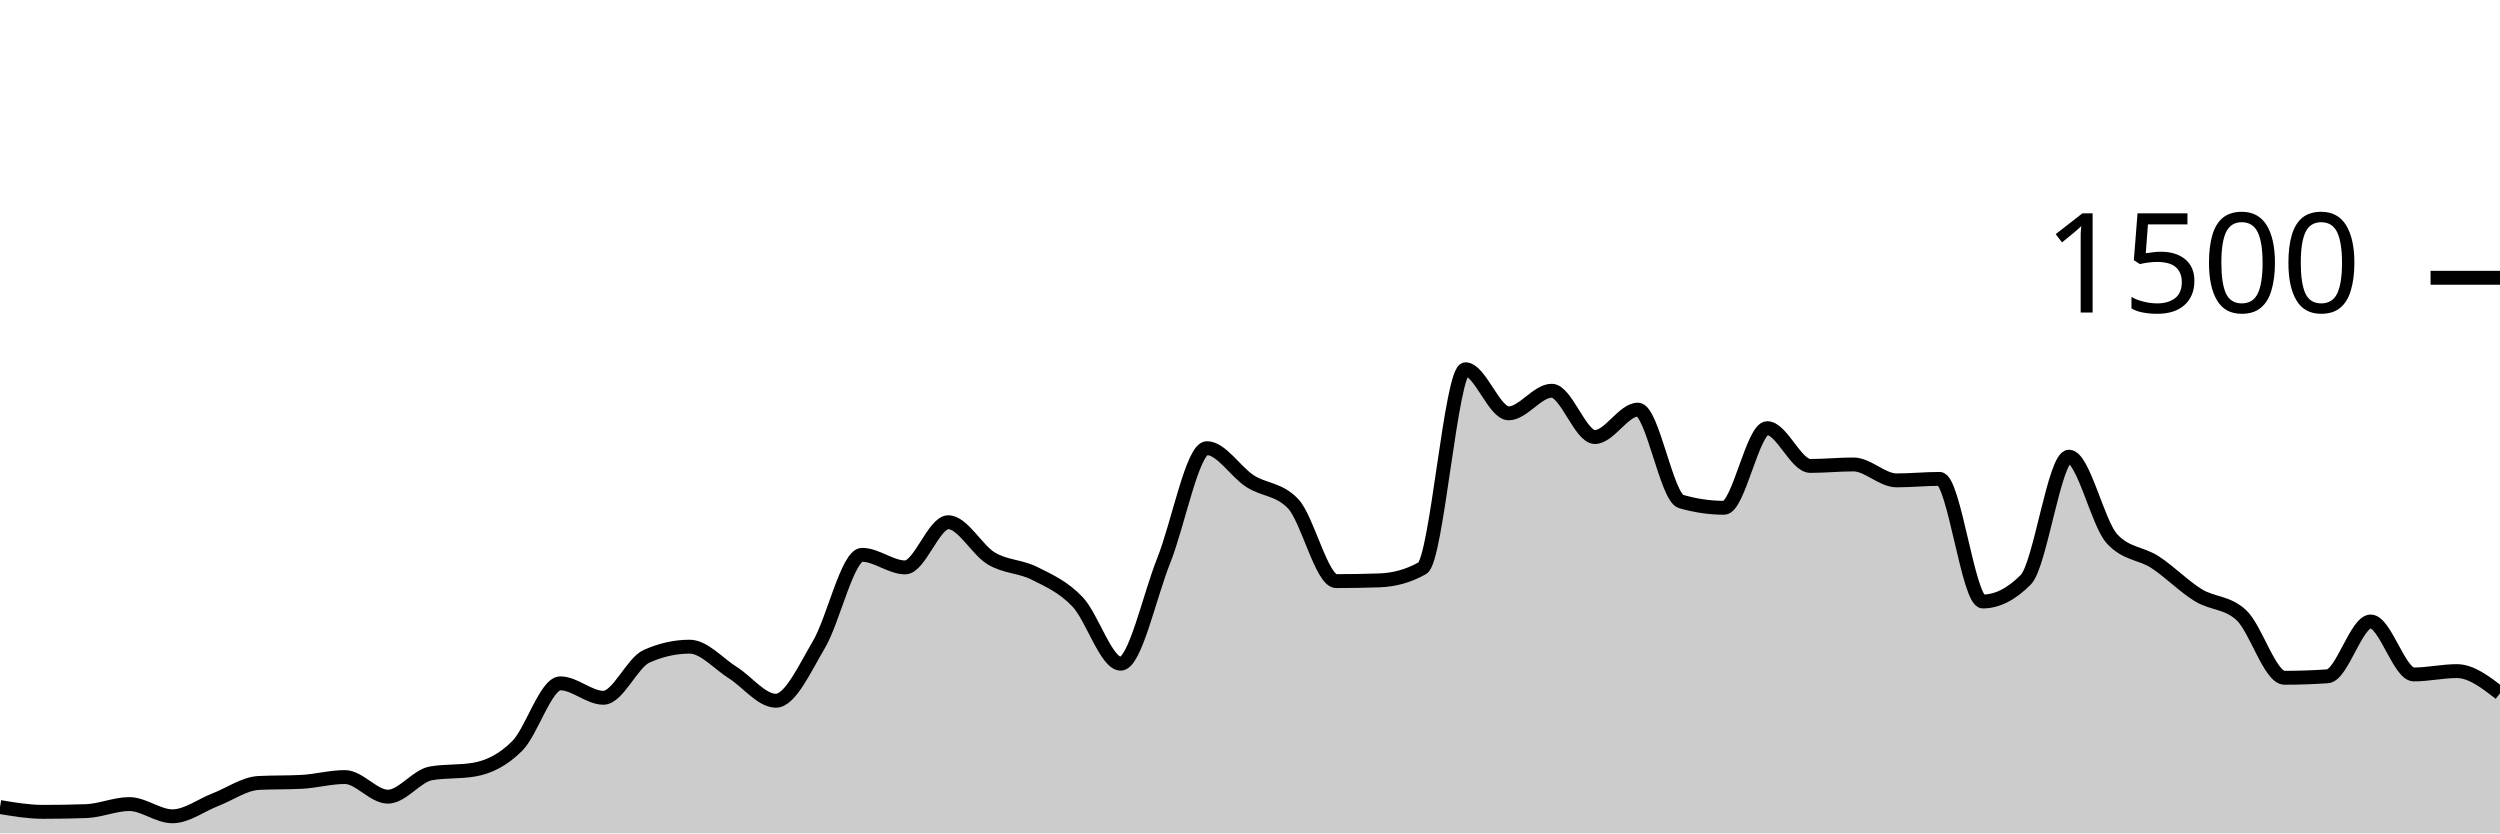
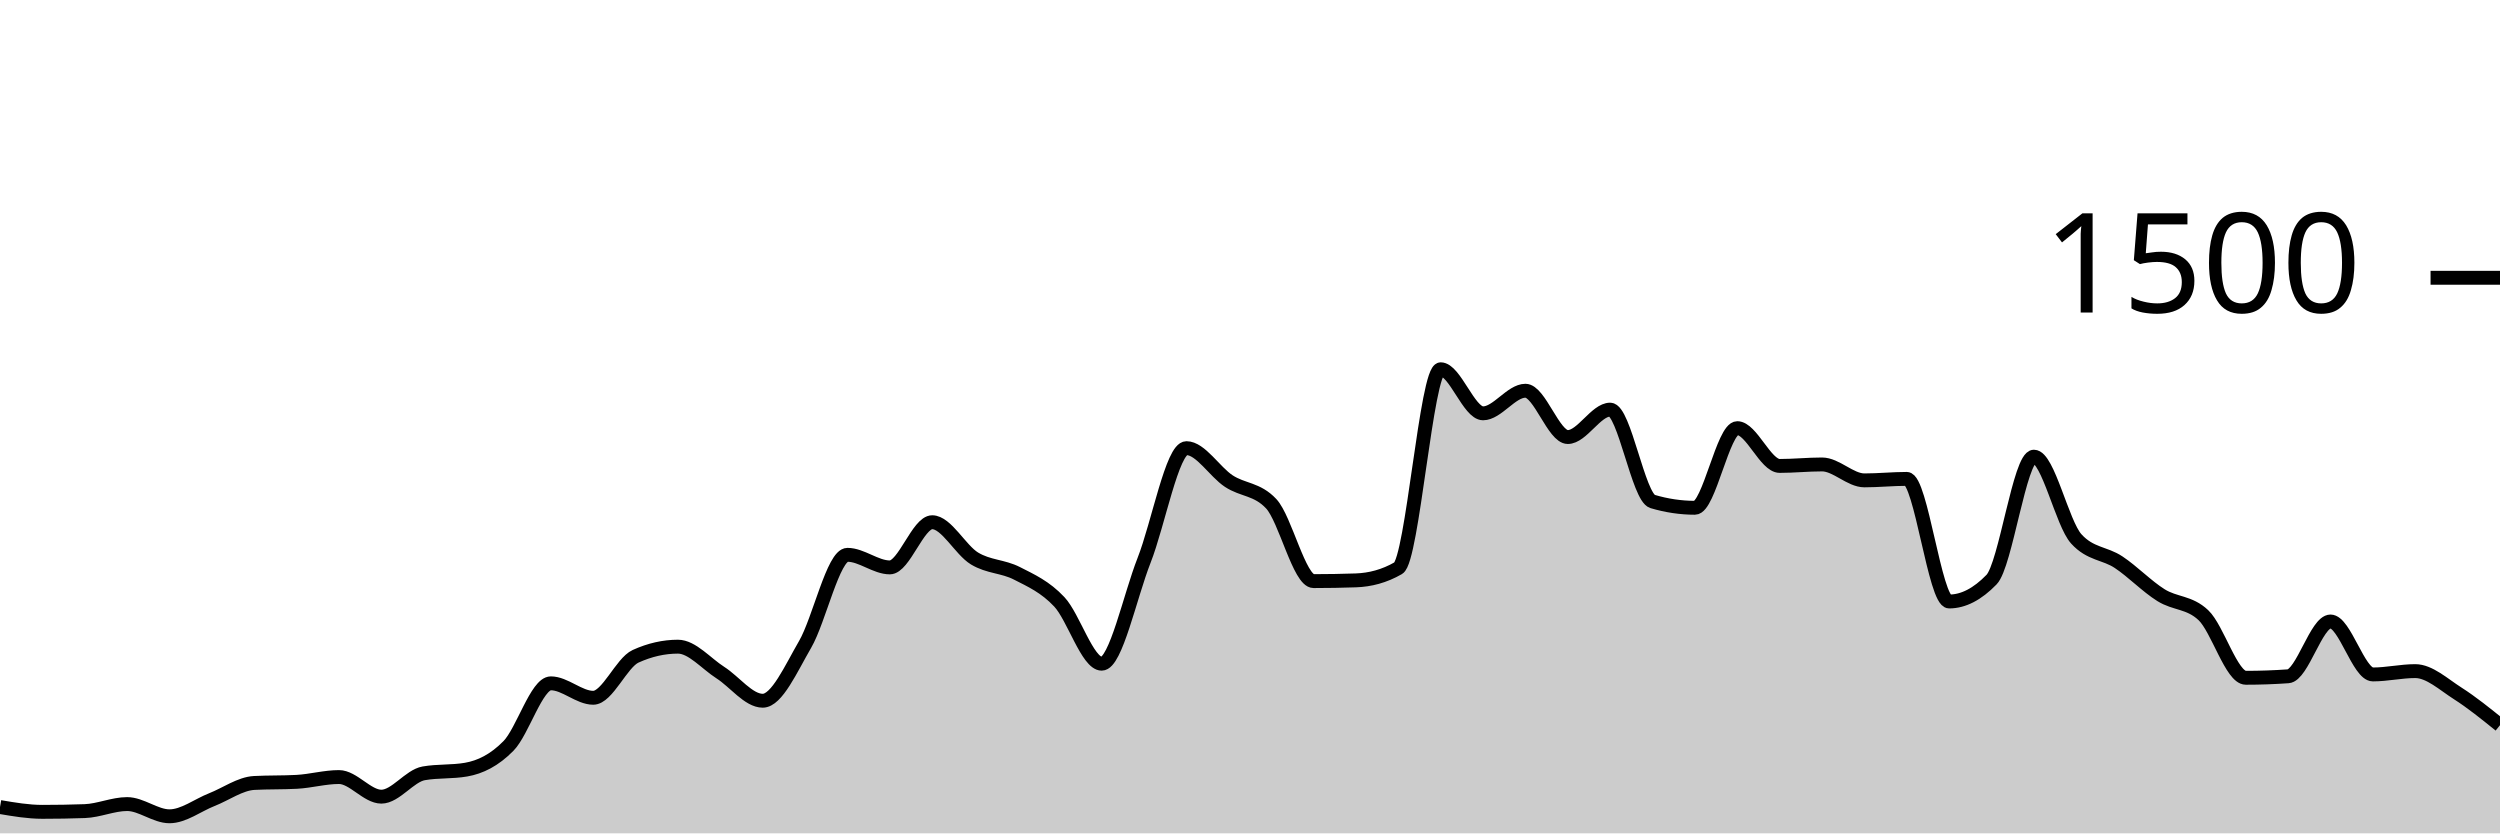
<svg xmlns="http://www.w3.org/2000/svg" viewBox="0 0 180 60">
  <g transform="translate(0,20)">
-     <path class="area" fill="rgba(0, 0, 0, 0.2)" d="M0,38.107C1.034,38.28,2.069,38.453,3.103,38.453C4.138,38.453,5.172,38.436,6.207,38.4C7.241,38.364,8.276,37.893,9.31,37.893C10.345,37.893,11.379,38.773,12.414,38.773C13.448,38.773,14.483,37.973,15.517,37.573C16.552,37.173,17.586,36.427,18.621,36.373C19.655,36.32,20.69,36.347,21.724,36.293C22.759,36.24,23.793,35.947,24.828,35.947C25.862,35.947,26.897,37.36,27.931,37.36C28.966,37.36,30,35.858,31.034,35.68C32.069,35.502,33.103,35.591,34.138,35.413C35.172,35.236,36.207,34.742,37.241,33.707C38.276,32.671,39.31,29.2,40.345,29.2C41.379,29.2,42.414,30.24,43.448,30.24C44.483,30.24,45.517,27.716,46.552,27.253C47.586,26.791,48.621,26.56,49.655,26.56C50.69,26.56,51.724,27.778,52.759,28.427C53.793,29.076,54.828,30.453,55.862,30.453C56.897,30.453,57.931,28.151,58.966,26.4C60,24.649,61.034,19.947,62.069,19.947C63.103,19.947,64.138,20.853,65.172,20.853C66.207,20.853,67.241,17.6,68.276,17.6C69.31,17.6,70.345,19.6,71.379,20.213C72.414,20.827,73.448,20.76,74.483,21.28C75.517,21.8,76.552,22.249,77.586,23.333C78.621,24.418,79.655,27.787,80.69,27.787C81.724,27.787,82.759,22.933,83.793,20.347C84.828,17.76,85.862,12.267,86.897,12.267C87.931,12.267,88.966,13.973,90,14.64C91.034,15.307,92.069,15.182,93.103,16.267C94.138,17.351,95.172,21.84,96.207,21.84C97.241,21.84,98.276,21.822,99.31,21.787C100.345,21.751,101.379,21.493,102.414,20.907C103.448,20.32,104.483,6.587,105.517,6.587C106.552,6.587,107.586,9.76,108.621,9.76C109.655,9.76,110.69,8.133,111.724,8.133C112.759,8.133,113.793,11.467,114.828,11.467C115.862,11.467,116.897,9.493,117.931,9.493C118.966,9.493,120,15.804,121.034,16.107C122.069,16.409,123.103,16.56,124.138,16.56C125.172,16.56,126.207,10.827,127.241,10.827C128.276,10.827,129.31,13.547,130.345,13.547C131.379,13.547,132.414,13.44,133.448,13.44C134.483,13.44,135.517,14.587,136.552,14.587C137.586,14.587,138.621,14.48,139.655,14.48C140.69,14.48,141.724,23.307,142.759,23.307C143.793,23.307,144.828,22.782,145.862,21.733C146.897,20.684,147.931,12.88,148.966,12.88C150,12.88,151.034,17.68,152.069,18.8C153.103,19.92,154.138,19.804,155.172,20.48C156.207,21.156,157.241,22.218,158.276,22.853C159.31,23.489,160.345,23.333,161.379,24.293C162.414,25.253,163.448,28.8,164.483,28.8C165.517,28.8,166.552,28.764,167.586,28.693C168.621,28.622,169.655,24.747,170.69,24.747C171.724,24.747,172.759,28.56,173.793,28.56C174.828,28.56,175.862,28.32,176.897,28.32C177.931,28.32,178.966,29.12,180,29.92L180,40C178.966,40,177.931,40,176.897,40C175.862,40,174.828,40,173.793,40C172.759,40,171.724,40,170.69,40C169.655,40,168.621,40,167.586,40C166.552,40,165.517,40,164.483,40C163.448,40,162.414,40,161.379,40C160.345,40,159.31,40,158.276,40C157.241,40,156.207,40,155.172,40C154.138,40,153.103,40,152.069,40C151.034,40,150,40,148.966,40C147.931,40,146.897,40,145.862,40C144.828,40,143.793,40,142.759,40C141.724,40,140.69,40,139.655,40C138.621,40,137.586,40,136.552,40C135.517,40,134.483,40,133.448,40C132.414,40,131.379,40,130.345,40C129.31,40,128.276,40,127.241,40C126.207,40,125.172,40,124.138,40C123.103,40,122.069,40,121.034,40C120,40,118.966,40,117.931,40C116.897,40,115.862,40,114.828,40C113.793,40,112.759,40,111.724,40C110.69,40,109.655,40,108.621,40C107.586,40,106.552,40,105.517,40C104.483,40,103.448,40,102.414,40C101.379,40,100.345,40,99.31,40C98.276,40,97.241,40,96.207,40C95.172,40,94.138,40,93.103,40C92.069,40,91.034,40,90,40C88.966,40,87.931,40,86.897,40C85.862,40,84.828,40,83.793,40C82.759,40,81.724,40,80.69,40C79.655,40,78.621,40,77.586,40C76.552,40,75.517,40,74.483,40C73.448,40,72.414,40,71.379,40C70.345,40,69.31,40,68.276,40C67.241,40,66.207,40,65.172,40C64.138,40,63.103,40,62.069,40C61.034,40,60,40,58.966,40C57.931,40,56.897,40,55.862,40C54.828,40,53.793,40,52.759,40C51.724,40,50.69,40,49.655,40C48.621,40,47.586,40,46.552,40C45.517,40,44.483,40,43.448,40C42.414,40,41.379,40,40.345,40C39.31,40,38.276,40,37.241,40C36.207,40,35.172,40,34.138,40C33.103,40,32.069,40,31.034,40C30,40,28.966,40,27.931,40C26.897,40,25.862,40,24.828,40C23.793,40,22.759,40,21.724,40C20.69,40,19.655,40,18.621,40C17.586,40,16.552,40,15.517,40C14.483,40,13.448,40,12.414,40C11.379,40,10.345,40,9.31,40C8.276,40,7.241,40,6.207,40C5.172,40,4.138,40,3.103,40C2.069,40,1.034,40,0,40Z" />
-     <path class="line" stroke="black" fill="none" d="M0,38.107C1.034,38.28,2.069,38.453,3.103,38.453C4.138,38.453,5.172,38.436,6.207,38.4C7.241,38.364,8.276,37.893,9.31,37.893C10.345,37.893,11.379,38.773,12.414,38.773C13.448,38.773,14.483,37.973,15.517,37.573C16.552,37.173,17.586,36.427,18.621,36.373C19.655,36.32,20.69,36.347,21.724,36.293C22.759,36.24,23.793,35.947,24.828,35.947C25.862,35.947,26.897,37.36,27.931,37.36C28.966,37.36,30,35.858,31.034,35.68C32.069,35.502,33.103,35.591,34.138,35.413C35.172,35.236,36.207,34.742,37.241,33.707C38.276,32.671,39.31,29.2,40.345,29.2C41.379,29.2,42.414,30.24,43.448,30.24C44.483,30.24,45.517,27.716,46.552,27.253C47.586,26.791,48.621,26.56,49.655,26.56C50.69,26.56,51.724,27.778,52.759,28.427C53.793,29.076,54.828,30.453,55.862,30.453C56.897,30.453,57.931,28.151,58.966,26.4C60,24.649,61.034,19.947,62.069,19.947C63.103,19.947,64.138,20.853,65.172,20.853C66.207,20.853,67.241,17.6,68.276,17.6C69.31,17.6,70.345,19.6,71.379,20.213C72.414,20.827,73.448,20.76,74.483,21.28C75.517,21.8,76.552,22.249,77.586,23.333C78.621,24.418,79.655,27.787,80.69,27.787C81.724,27.787,82.759,22.933,83.793,20.347C84.828,17.76,85.862,12.267,86.897,12.267C87.931,12.267,88.966,13.973,90,14.64C91.034,15.307,92.069,15.182,93.103,16.267C94.138,17.351,95.172,21.84,96.207,21.84C97.241,21.84,98.276,21.822,99.31,21.787C100.345,21.751,101.379,21.493,102.414,20.907C103.448,20.32,104.483,6.587,105.517,6.587C106.552,6.587,107.586,9.76,108.621,9.76C109.655,9.76,110.69,8.133,111.724,8.133C112.759,8.133,113.793,11.467,114.828,11.467C115.862,11.467,116.897,9.493,117.931,9.493C118.966,9.493,120,15.804,121.034,16.107C122.069,16.409,123.103,16.56,124.138,16.56C125.172,16.56,126.207,10.827,127.241,10.827C128.276,10.827,129.31,13.547,130.345,13.547C131.379,13.547,132.414,13.44,133.448,13.44C134.483,13.44,135.517,14.587,136.552,14.587C137.586,14.587,138.621,14.48,139.655,14.48C140.69,14.48,141.724,23.307,142.759,23.307C143.793,23.307,144.828,22.782,145.862,21.733C146.897,20.684,147.931,12.88,148.966,12.88C150,12.88,151.034,17.68,152.069,18.8C153.103,19.92,154.138,19.804,155.172,20.48C156.207,21.156,157.241,22.218,158.276,22.853C159.31,23.489,160.345,23.333,161.379,24.293C162.414,25.253,163.448,28.8,164.483,28.8C165.517,28.8,166.552,28.764,167.586,28.693C168.621,28.622,169.655,24.747,170.69,24.747C171.724,24.747,172.759,28.56,173.793,28.56C174.828,28.56,175.862,28.32,176.897,28.32C177.931,28.32,178.966,29.12,180,29.92" />
+     <path class="area" fill="rgba(0, 0, 0, 0.2)" d="M0,38.107C1.017,38.28,2.034,38.453,3.051,38.453C4.068,38.453,5.085,38.436,6.102,38.4C7.119,38.364,8.136,37.893,9.153,37.893C10.169,37.893,11.186,38.773,12.203,38.773C13.22,38.773,14.237,37.973,15.254,37.573C16.271,37.173,17.288,36.427,18.305,36.373C19.322,36.32,20.339,36.347,21.356,36.293C22.373,36.24,23.39,35.947,24.407,35.947C25.424,35.947,26.441,37.36,27.458,37.36C28.475,37.36,29.492,35.858,30.508,35.68C31.525,35.502,32.542,35.591,33.559,35.413C34.576,35.236,35.593,34.742,36.61,33.707C37.627,32.671,38.644,29.2,39.661,29.2C40.678,29.2,41.695,30.24,42.712,30.24C43.729,30.24,44.746,27.716,45.763,27.253C46.78,26.791,47.797,26.56,48.814,26.56C49.831,26.56,50.847,27.778,51.864,28.427C52.881,29.076,53.898,30.453,54.915,30.453C55.932,30.453,56.949,28.151,57.966,26.4C58.983,24.649,60,19.947,61.017,19.947C62.034,19.947,63.051,20.853,64.068,20.853C65.085,20.853,66.102,17.6,67.119,17.6C68.136,17.6,69.153,19.6,70.169,20.213C71.186,20.827,72.203,20.76,73.22,21.28C74.237,21.8,75.254,22.249,76.271,23.333C77.288,24.418,78.305,27.787,79.322,27.787C80.339,27.787,81.356,22.933,82.373,20.347C83.39,17.76,84.407,12.267,85.424,12.267C86.441,12.267,87.458,13.973,88.475,14.64C89.492,15.307,90.508,15.182,91.525,16.267C92.542,17.351,93.559,21.84,94.576,21.84C95.593,21.84,96.61,21.822,97.627,21.787C98.644,21.751,99.661,21.493,100.678,20.907C101.695,20.32,102.712,6.587,103.729,6.587C104.746,6.587,105.763,9.76,106.78,9.76C107.797,9.76,108.814,8.133,109.831,8.133C110.847,8.133,111.864,11.467,112.881,11.467C113.898,11.467,114.915,9.493,115.932,9.493C116.949,9.493,117.966,15.804,118.983,16.107C120,16.409,121.017,16.56,122.034,16.56C123.051,16.56,124.068,10.827,125.085,10.827C126.102,10.827,127.119,13.547,128.136,13.547C129.153,13.547,130.169,13.44,131.186,13.44C132.203,13.44,133.22,14.587,134.237,14.587C135.254,14.587,136.271,14.48,137.288,14.48C138.305,14.48,139.322,23.307,140.339,23.307C141.356,23.307,142.373,22.782,143.39,21.733C144.407,20.684,145.424,12.88,146.441,12.88C147.458,12.88,148.475,17.68,149.492,18.8C150.508,19.92,151.525,19.804,152.542,20.48C153.559,21.156,154.576,22.218,155.593,22.853C156.61,23.489,157.627,23.333,158.644,24.293C159.661,25.253,160.678,28.8,161.695,28.8C162.712,28.8,163.729,28.764,164.746,28.693C165.763,28.622,166.78,24.747,167.797,24.747C168.814,24.747,169.831,28.56,170.847,28.56C171.864,28.56,172.881,28.32,173.898,28.32C174.915,28.32,175.932,29.271,176.949,29.92C177.966,30.569,178.983,31.391,180,32.213L180,40C178.983,40,177.966,40,176.949,40C175.932,40,174.915,40,173.898,40C172.881,40,171.864,40,170.847,40C169.831,40,168.814,40,167.797,40C166.78,40,165.763,40,164.746,40C163.729,40,162.712,40,161.695,40C160.678,40,159.661,40,158.644,40C157.627,40,156.61,40,155.593,40C154.576,40,153.559,40,152.542,40C151.525,40,150.508,40,149.492,40C148.475,40,147.458,40,146.441,40C145.424,40,144.407,40,143.39,40C142.373,40,141.356,40,140.339,40C139.322,40,138.305,40,137.288,40C136.271,40,135.254,40,134.237,40C133.22,40,132.203,40,131.186,40C130.169,40,129.153,40,128.136,40C127.119,40,126.102,40,125.085,40C124.068,40,123.051,40,122.034,40C121.017,40,120,40,118.983,40C117.966,40,116.949,40,115.932,40C114.915,40,113.898,40,112.881,40C111.864,40,110.847,40,109.831,40C108.814,40,107.797,40,106.78,40C105.763,40,104.746,40,103.729,40C102.712,40,101.695,40,100.678,40C99.661,40,98.644,40,97.627,40C96.61,40,95.593,40,94.576,40C93.559,40,92.542,40,91.525,40C90.508,40,89.492,40,88.475,40C87.458,40,86.441,40,85.424,40C84.407,40,83.39,40,82.373,40C81.356,40,80.339,40,79.322,40C78.305,40,77.288,40,76.271,40C75.254,40,74.237,40,73.22,40C72.203,40,71.186,40,70.169,40C69.153,40,68.136,40,67.119,40C66.102,40,65.085,40,64.068,40C63.051,40,62.034,40,61.017,40C60,40,58.983,40,57.966,40C56.949,40,55.932,40,54.915,40C53.898,40,52.881,40,51.864,40C50.847,40,49.831,40,48.814,40C47.797,40,46.78,40,45.763,40C44.746,40,43.729,40,42.712,40C41.695,40,40.678,40,39.661,40C38.644,40,37.627,40,36.61,40C35.593,40,34.576,40,33.559,40C32.542,40,31.525,40,30.508,40C29.492,40,28.475,40,27.458,40C26.441,40,25.424,40,24.407,40C23.39,40,22.373,40,21.356,40C20.339,40,19.322,40,18.305,40C17.288,40,16.271,40,15.254,40C14.237,40,13.22,40,12.203,40C11.186,40,10.169,40,9.153,40C8.136,40,7.119,40,6.102,40C5.085,40,4.068,40,3.051,40C2.034,40,1.017,40,0,40Z" />
+     <path class="line" stroke="black" fill="none" d="M0,38.107C1.017,38.28,2.034,38.453,3.051,38.453C4.068,38.453,5.085,38.436,6.102,38.4C7.119,38.364,8.136,37.893,9.153,37.893C10.169,37.893,11.186,38.773,12.203,38.773C13.22,38.773,14.237,37.973,15.254,37.573C16.271,37.173,17.288,36.427,18.305,36.373C19.322,36.32,20.339,36.347,21.356,36.293C22.373,36.24,23.39,35.947,24.407,35.947C25.424,35.947,26.441,37.36,27.458,37.36C28.475,37.36,29.492,35.858,30.508,35.68C31.525,35.502,32.542,35.591,33.559,35.413C34.576,35.236,35.593,34.742,36.61,33.707C37.627,32.671,38.644,29.2,39.661,29.2C40.678,29.2,41.695,30.24,42.712,30.24C43.729,30.24,44.746,27.716,45.763,27.253C46.78,26.791,47.797,26.56,48.814,26.56C49.831,26.56,50.847,27.778,51.864,28.427C52.881,29.076,53.898,30.453,54.915,30.453C55.932,30.453,56.949,28.151,57.966,26.4C58.983,24.649,60,19.947,61.017,19.947C62.034,19.947,63.051,20.853,64.068,20.853C65.085,20.853,66.102,17.6,67.119,17.6C68.136,17.6,69.153,19.6,70.169,20.213C71.186,20.827,72.203,20.76,73.22,21.28C74.237,21.8,75.254,22.249,76.271,23.333C77.288,24.418,78.305,27.787,79.322,27.787C80.339,27.787,81.356,22.933,82.373,20.347C83.39,17.76,84.407,12.267,85.424,12.267C86.441,12.267,87.458,13.973,88.475,14.64C89.492,15.307,90.508,15.182,91.525,16.267C92.542,17.351,93.559,21.84,94.576,21.84C95.593,21.84,96.61,21.822,97.627,21.787C98.644,21.751,99.661,21.493,100.678,20.907C101.695,20.32,102.712,6.587,103.729,6.587C104.746,6.587,105.763,9.76,106.78,9.76C107.797,9.76,108.814,8.133,109.831,8.133C110.847,8.133,111.864,11.467,112.881,11.467C113.898,11.467,114.915,9.493,115.932,9.493C116.949,9.493,117.966,15.804,118.983,16.107C120,16.409,121.017,16.56,122.034,16.56C123.051,16.56,124.068,10.827,125.085,10.827C126.102,10.827,127.119,13.547,128.136,13.547C129.153,13.547,130.169,13.44,131.186,13.44C132.203,13.44,133.22,14.587,134.237,14.587C135.254,14.587,136.271,14.48,137.288,14.48C138.305,14.48,139.322,23.307,140.339,23.307C141.356,23.307,142.373,22.782,143.39,21.733C144.407,20.684,145.424,12.88,146.441,12.88C147.458,12.88,148.475,17.68,149.492,18.8C150.508,19.92,151.525,19.804,152.542,20.48C153.559,21.156,154.576,22.218,155.593,22.853C156.61,23.489,157.627,23.333,158.644,24.293C159.661,25.253,160.678,28.8,161.695,28.8C162.712,28.8,163.729,28.764,164.746,28.693C165.763,28.622,166.78,24.747,167.797,24.747C168.814,24.747,169.831,28.56,170.847,28.56C171.864,28.56,172.881,28.32,173.898,28.32C174.915,28.32,175.932,29.271,176.949,29.92C177.966,30.569,178.983,31.391,180,32.213" />
    <path class="axis-ceiling" stroke-width="1" stroke="black" fill="none" d="M175,0L180,0" />
    <text class="axis-ceiling-label" font-family="sans-serif" text-anchor="end" font-size="10px" x="170" y="2.5">1500</text>
  </g>
</svg>
